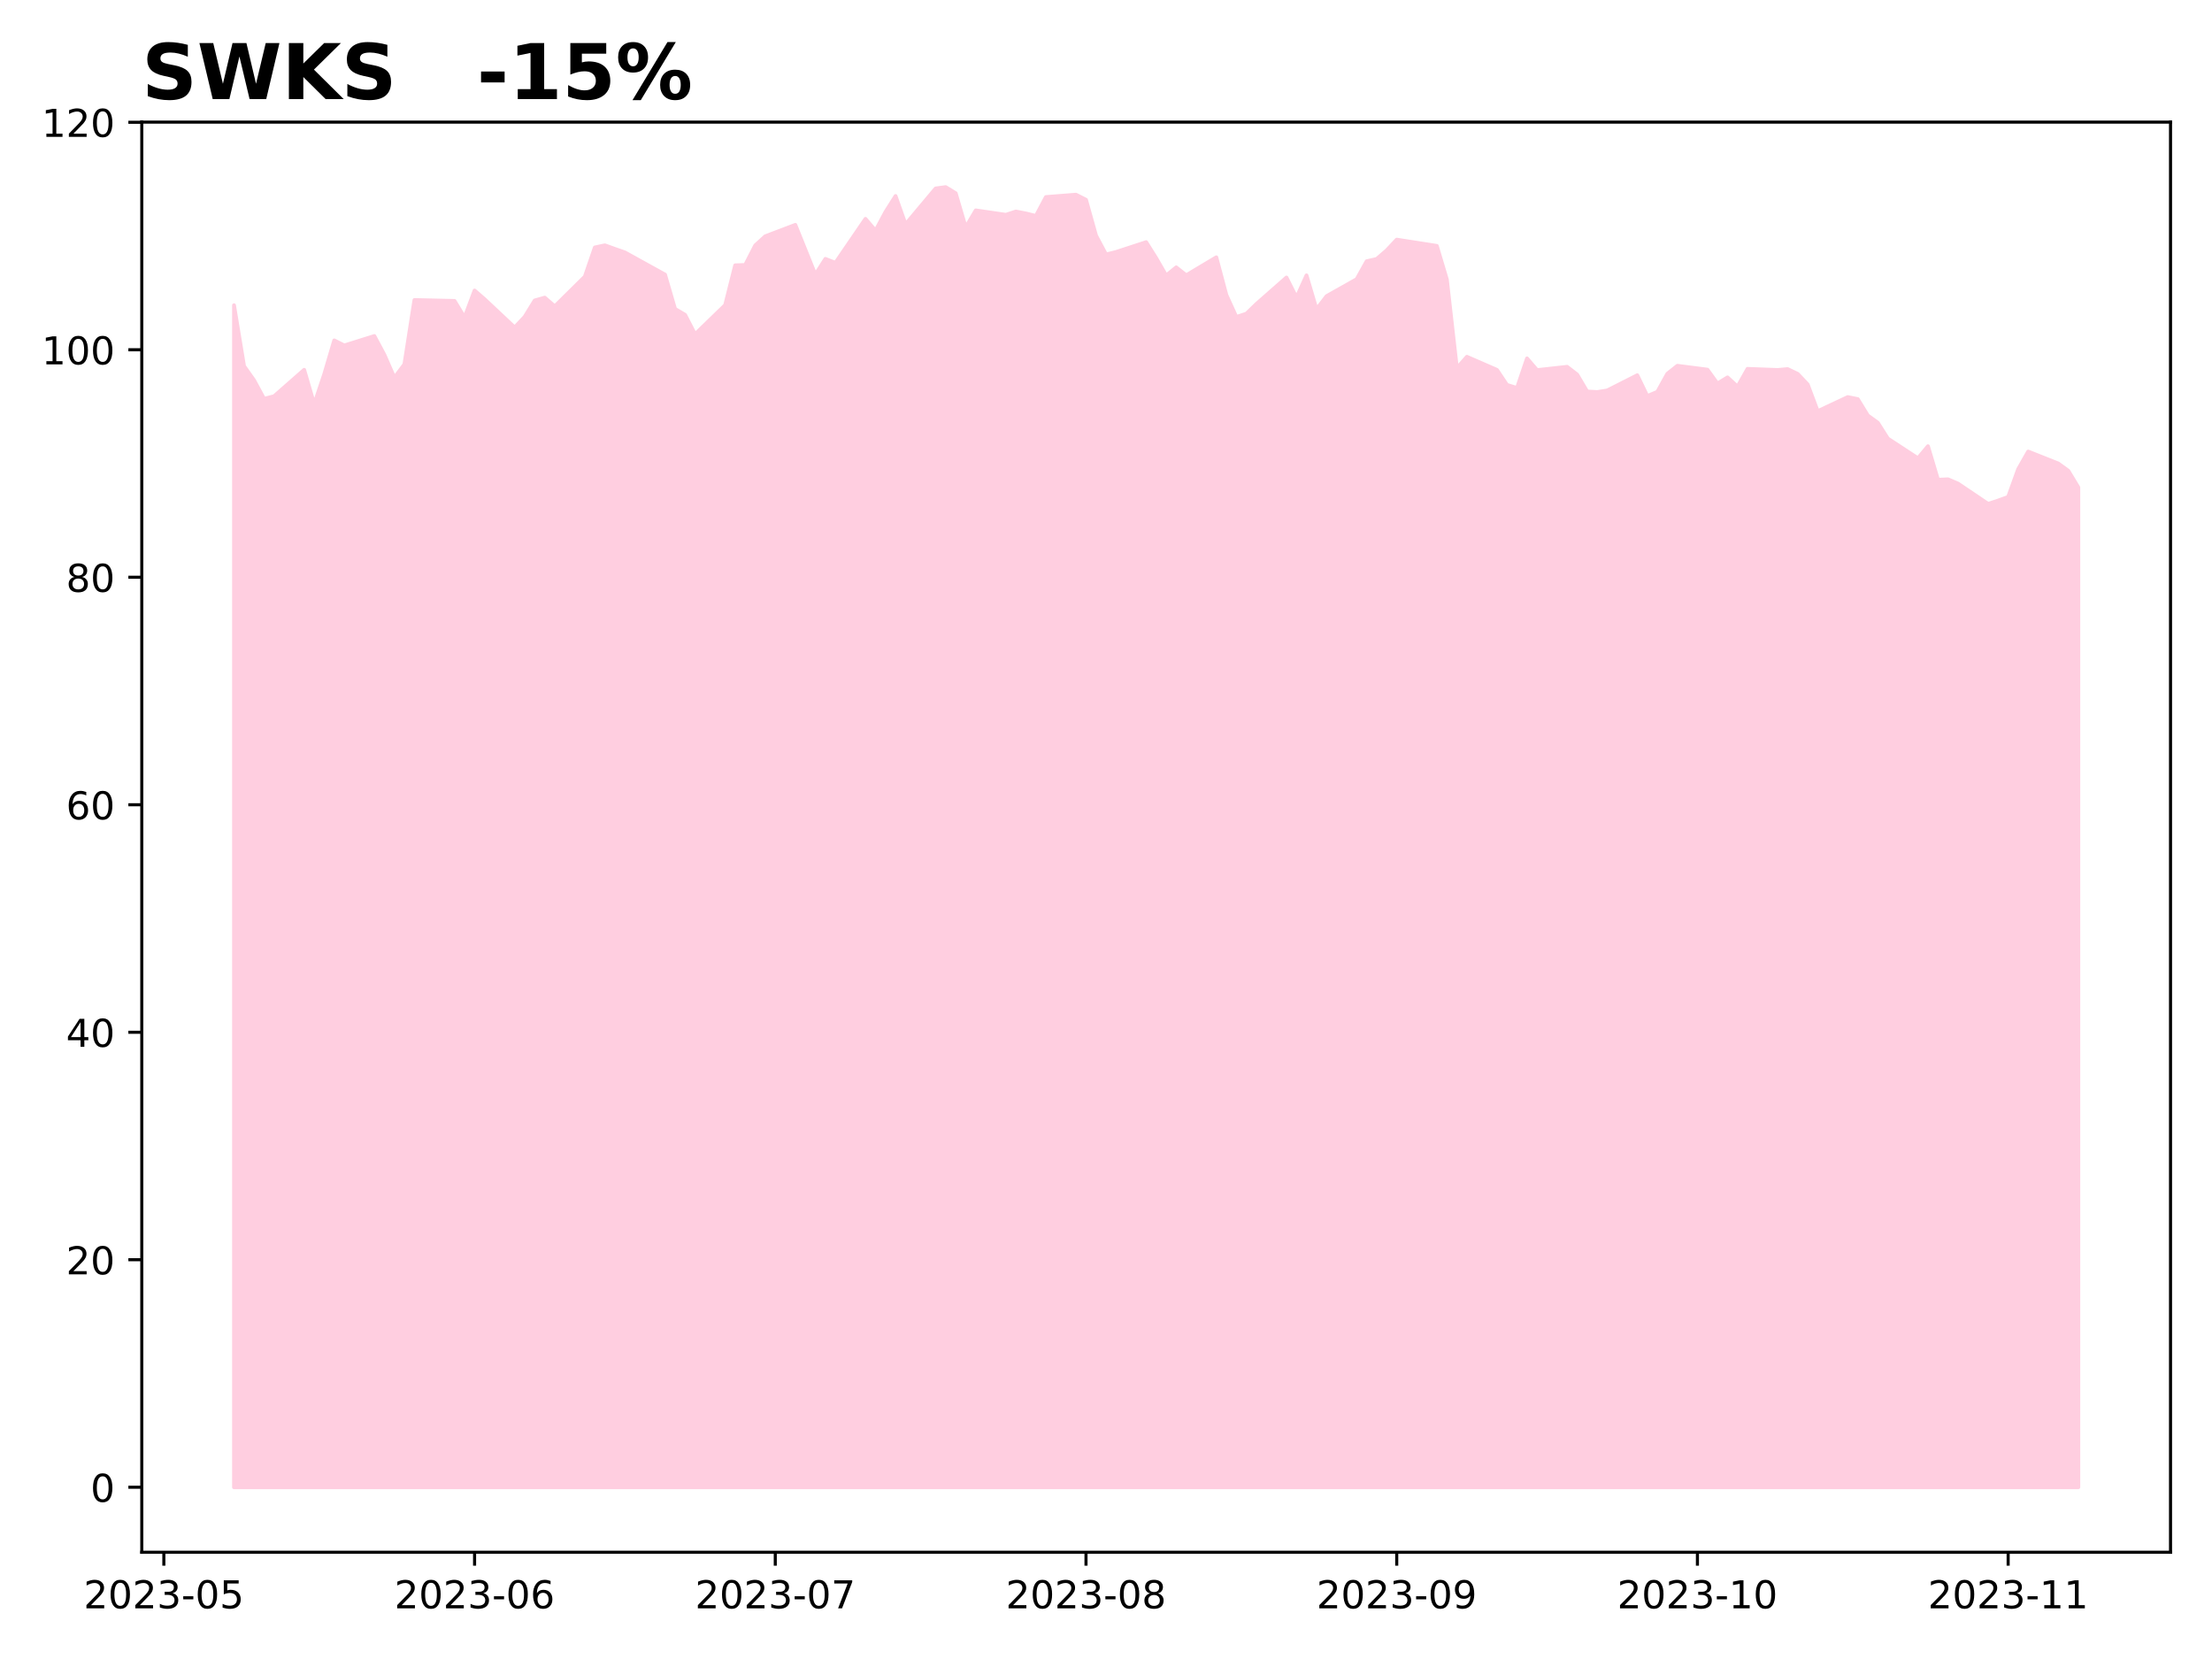
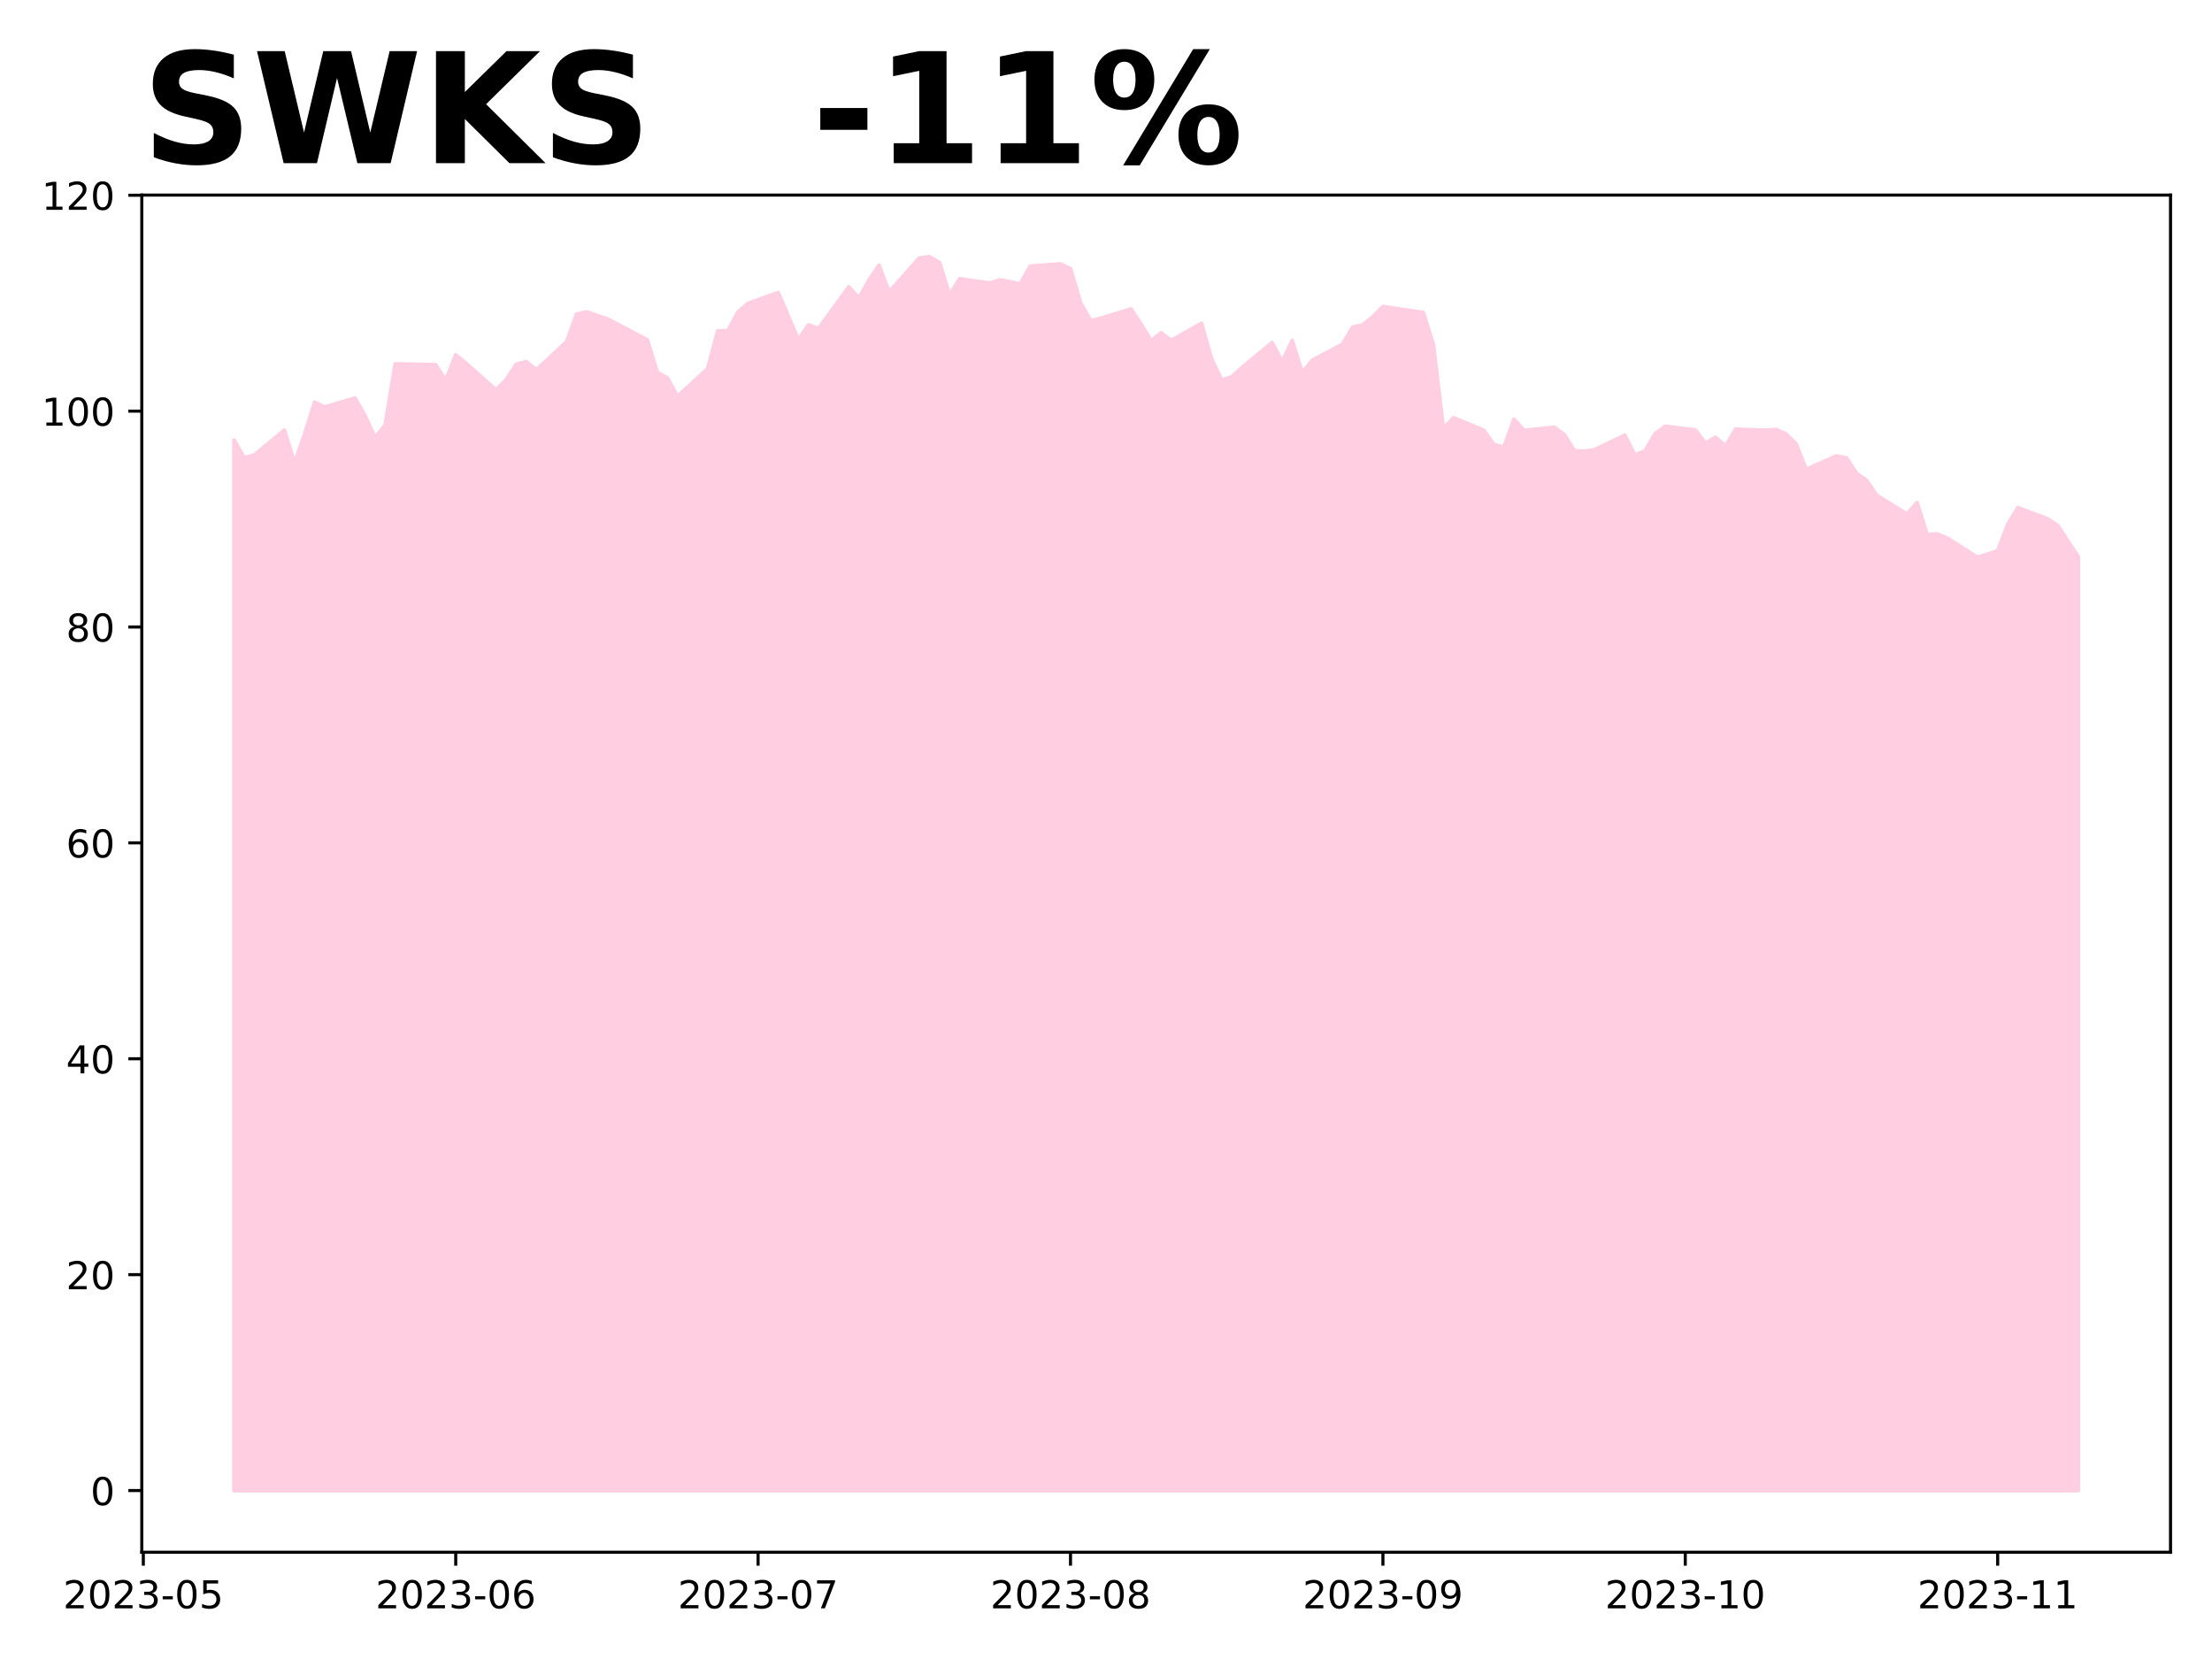
<svg xmlns="http://www.w3.org/2000/svg" xmlns:xlink="http://www.w3.org/1999/xlink" height="432pt" version="1.1" viewBox="0 0 576 432" width="576pt">
  <defs>
    <style type="text/css">
*{stroke-linecap:butt;stroke-linejoin:round;}
  </style>
  </defs>
  <g id="figure_1">
    <g id="patch_1">
      <path d="M 0 432  L 576 432  L 576 0  L 0 0  z " style="fill:#ffffff;" />
    </g>
    <g id="axes_1">
      <g id="patch_2">
-         <path d="M 36.925 404.2  L 565.2 404.2  L 565.2 31.8  L 36.925 31.8  z " style="fill:#ffffff;" />
+         <path d="M 36.925 404.2  L 565.2 404.2  L 565.2 50.8  L 36.925 50.8  z " style="fill:#ffffff;" />
      </g>
      <g id="PolyCollection_1">
        <defs>
-           <path d="M 60.938 -44.727  L 60.938 -352.512  L 63.548 -336.661  L 66.158 -332.976  L 68.768 -328.15  L 71.378 -328.823  L 79.208 -335.696  L 81.818 -326.747  L 84.428 -334.526  L 87.038 -343.358  L 89.648 -342.042  L 97.478 -344.499  L 100.088 -339.615  L 102.698 -333.649  L 105.308 -337.129  L 107.918 -353.874  L 118.359 -353.638  L 120.969 -349.342  L 123.579 -356.346  L 126.189 -354.08  L 134.019 -346.723  L 136.629 -349.518  L 139.239 -353.756  L 141.849 -354.492  L 144.459 -352.226  L 152.289 -359.965  L 154.899 -367.558  L 157.51 -368.117  L 160.12 -367.175  L 162.73 -366.263  L 173.17 -360.495  L 175.78 -351.549  L 178.39 -350.019  L 181 -344.957  L 188.83 -352.549  L 191.44 -362.908  L 194.05 -362.996  L 196.66 -368.088  L 199.27 -370.471  L 207.101 -373.444  L 212.321 -360.495  L 214.931 -364.586  L 217.541 -363.556  L 225.371 -375.003  L 227.981 -371.943  L 230.591 -376.828  L 233.201 -380.948  L 235.811 -373.591  L 243.641 -382.92  L 246.251 -383.273  L 248.861 -381.684  L 251.471 -372.796  L 254.082 -377.21  L 261.912 -376.063  L 264.522 -376.916  L 267.132 -376.416  L 269.742 -375.768  L 272.352 -380.683  L 280.182 -381.301  L 282.792 -379.977  L 285.402 -370.648  L 288.012 -365.733  L 290.622 -366.381  L 298.452 -368.941  L 301.062 -364.792  L 303.673 -360.26  L 306.283 -362.379  L 308.893 -360.318  L 316.723 -364.998  L 319.333 -355.198  L 321.943 -349.459  L 324.553 -350.313  L 327.163 -352.844  L 334.993 -359.73  L 337.603 -354.521  L 340.213 -360.289  L 342.823 -351.461  L 345.433 -354.874  L 353.264 -359.288  L 355.874 -363.967  L 358.484 -364.56  L 361.094 -366.811  L 363.704 -369.595  L 374.144 -367.966  L 376.754 -359.228  L 379.364 -336.125  L 381.974 -339.087  L 389.804 -335.681  L 392.414 -331.771  L 395.024 -330.971  L 397.635 -338.672  L 400.245 -335.621  L 408.075 -336.48  L 410.685 -334.466  L 413.295 -330.053  L 415.905 -329.905  L 418.515 -330.32  L 426.345 -334.289  L 428.955 -328.868  L 431.565 -329.964  L 434.175 -334.674  L 436.785 -336.747  L 444.615 -335.74  L 447.226 -332.126  L 449.836 -333.726  L 452.446 -331.327  L 455.056 -335.947  L 462.886 -335.651  L 465.496 -335.888  L 468.106 -334.644  L 470.716 -331.889  L 473.326 -324.929  L 481.156 -328.602  L 483.766 -328.068  L 486.376 -323.803  L 488.986 -321.908  L 491.596 -317.79  L 499.427 -312.666  L 502.037 -315.806  L 504.647 -307.068  L 507.257 -307.187  L 509.867 -306.061  L 517.697 -300.789  L 520.307 -301.648  L 522.917 -302.596  L 525.527 -309.823  L 528.137 -314.414  L 535.967 -311.304  L 538.577 -309.408  L 541.188 -305.084  L 541.188 -44.727  L 541.188 -44.727  L 538.577 -44.727  L 535.967 -44.727  L 528.137 -44.727  L 525.527 -44.727  L 522.917 -44.727  L 520.307 -44.727  L 517.697 -44.727  L 509.867 -44.727  L 507.257 -44.727  L 504.647 -44.727  L 502.037 -44.727  L 499.427 -44.727  L 491.596 -44.727  L 488.986 -44.727  L 486.376 -44.727  L 483.766 -44.727  L 481.156 -44.727  L 473.326 -44.727  L 470.716 -44.727  L 468.106 -44.727  L 465.496 -44.727  L 462.886 -44.727  L 455.056 -44.727  L 452.446 -44.727  L 449.836 -44.727  L 447.226 -44.727  L 444.615 -44.727  L 436.785 -44.727  L 434.175 -44.727  L 431.565 -44.727  L 428.955 -44.727  L 426.345 -44.727  L 418.515 -44.727  L 415.905 -44.727  L 413.295 -44.727  L 410.685 -44.727  L 408.075 -44.727  L 400.245 -44.727  L 397.635 -44.727  L 395.024 -44.727  L 392.414 -44.727  L 389.804 -44.727  L 381.974 -44.727  L 379.364 -44.727  L 376.754 -44.727  L 374.144 -44.727  L 363.704 -44.727  L 361.094 -44.727  L 358.484 -44.727  L 355.874 -44.727  L 353.264 -44.727  L 345.433 -44.727  L 342.823 -44.727  L 340.213 -44.727  L 337.603 -44.727  L 334.993 -44.727  L 327.163 -44.727  L 324.553 -44.727  L 321.943 -44.727  L 319.333 -44.727  L 316.723 -44.727  L 308.893 -44.727  L 306.283 -44.727  L 303.673 -44.727  L 301.062 -44.727  L 298.452 -44.727  L 290.622 -44.727  L 288.012 -44.727  L 285.402 -44.727  L 282.792 -44.727  L 280.182 -44.727  L 272.352 -44.727  L 269.742 -44.727  L 267.132 -44.727  L 264.522 -44.727  L 261.912 -44.727  L 254.082 -44.727  L 251.471 -44.727  L 248.861 -44.727  L 246.251 -44.727  L 243.641 -44.727  L 235.811 -44.727  L 233.201 -44.727  L 230.591 -44.727  L 227.981 -44.727  L 225.371 -44.727  L 217.541 -44.727  L 214.931 -44.727  L 212.321 -44.727  L 207.101 -44.727  L 199.27 -44.727  L 196.66 -44.727  L 194.05 -44.727  L 191.44 -44.727  L 188.83 -44.727  L 181 -44.727  L 178.39 -44.727  L 175.78 -44.727  L 173.17 -44.727  L 162.73 -44.727  L 160.12 -44.727  L 157.51 -44.727  L 154.899 -44.727  L 152.289 -44.727  L 144.459 -44.727  L 141.849 -44.727  L 139.239 -44.727  L 136.629 -44.727  L 134.019 -44.727  L 126.189 -44.727  L 123.579 -44.727  L 120.969 -44.727  L 118.359 -44.727  L 107.918 -44.727  L 105.308 -44.727  L 102.698 -44.727  L 100.088 -44.727  L 97.478 -44.727  L 89.648 -44.727  L 87.038 -44.727  L 84.428 -44.727  L 81.818 -44.727  L 79.208 -44.727  L 71.378 -44.727  L 68.768 -44.727  L 66.158 -44.727  L 63.548 -44.727  L 60.938 -44.727  z " id="m7b56737f63" style="stroke:#ffcee0;" />
+           <path d="M 60.938 -43.864  L 60.938 -317.406  L 63.562 -312.826  L 66.186 -313.465  L 74.059 -319.987  L 76.683 -311.494  L 79.308 -318.877  L 81.932 -327.258  L 84.556 -326.009  L 92.429 -328.341  L 95.054 -323.706  L 97.678 -318.044  L 100.302 -321.347  L 102.927 -337.237  L 113.424 -337.014  L 116.048 -332.936  L 118.672 -339.583  L 121.297 -337.433  L 129.17 -330.451  L 131.794 -333.104  L 134.418 -337.126  L 137.043 -337.824  L 139.667 -335.673  L 147.54 -343.018  L 150.164 -350.223  L 152.789 -350.754  L 155.413 -349.86  L 158.037 -348.995  L 168.534 -343.521  L 171.159 -335.031  L 173.783 -333.579  L 176.407 -328.775  L 184.28 -335.981  L 186.905 -345.811  L 189.529 -345.895  L 192.153 -350.726  L 194.778 -352.988  L 202.651 -355.809  L 207.899 -343.521  L 210.524 -347.403  L 213.148 -346.425  L 221.021 -357.289  L 223.645 -354.384  L 226.269 -359.02  L 228.894 -362.93  L 231.518 -355.948  L 239.391 -364.801  L 242.015 -365.136  L 244.64 -363.628  L 247.264 -355.194  L 249.888 -359.383  L 257.761 -358.294  L 260.386 -359.104  L 263.01 -358.629  L 265.634 -358.015  L 268.259 -362.679  L 276.131 -363.265  L 278.756 -362.009  L 281.38 -353.156  L 284.004 -348.492  L 286.629 -349.106  L 294.502 -351.536  L 297.126 -347.598  L 299.75 -343.297  L 302.375 -345.308  L 304.999 -343.353  L 312.872 -347.794  L 315.496 -338.494  L 318.121 -333.048  L 320.745 -333.858  L 323.369 -336.26  L 331.242 -342.795  L 333.866 -337.852  L 336.491 -343.325  L 339.115 -334.947  L 341.739 -338.187  L 349.612 -342.375  L 352.237 -346.816  L 354.861 -347.378  L 357.485 -349.514  L 360.11 -352.157  L 370.607 -350.611  L 373.231 -342.319  L 375.856 -320.394  L 378.48 -323.205  L 386.353 -319.973  L 388.977 -316.262  L 391.601 -315.503  L 394.226 -322.811  L 396.85 -319.916  L 404.723 -320.731  L 407.347 -318.82  L 409.972 -314.632  L 412.596 -314.491  L 415.22 -314.885  L 423.093 -318.651  L 425.718 -313.508  L 428.342 -314.548  L 430.966 -319.017  L 433.591 -320.984  L 441.463 -320.029  L 444.088 -316.6  L 446.712 -318.117  L 449.336 -315.841  L 451.961 -320.225  L 459.834 -319.944  L 462.458 -320.169  L 465.082 -318.989  L 467.707 -316.375  L 470.331 -309.769  L 478.204 -313.255  L 480.828 -312.749  L 483.453 -308.701  L 486.077 -306.902  L 488.701 -302.995  L 496.574 -298.132  L 499.198 -301.112  L 501.823 -292.82  L 504.447 -292.932  L 507.071 -291.864  L 514.944 -286.861  L 517.569 -287.676  L 520.193 -288.575  L 522.817 -295.434  L 525.442 -299.791  L 533.315 -296.839  L 535.939 -295.04  L 538.563 -290.937  L 541.188 -287.001  L 541.188 -43.864  L 541.188 -43.864  L 538.563 -43.864  L 535.939 -43.864  L 533.315 -43.864  L 525.442 -43.864  L 522.817 -43.864  L 520.193 -43.864  L 517.569 -43.864  L 514.944 -43.864  L 507.071 -43.864  L 504.447 -43.864  L 501.823 -43.864  L 499.198 -43.864  L 496.574 -43.864  L 488.701 -43.864  L 486.077 -43.864  L 483.453 -43.864  L 480.828 -43.864  L 478.204 -43.864  L 470.331 -43.864  L 467.707 -43.864  L 465.082 -43.864  L 462.458 -43.864  L 459.834 -43.864  L 451.961 -43.864  L 449.336 -43.864  L 446.712 -43.864  L 444.088 -43.864  L 441.463 -43.864  L 433.591 -43.864  L 430.966 -43.864  L 428.342 -43.864  L 425.718 -43.864  L 423.093 -43.864  L 415.22 -43.864  L 412.596 -43.864  L 409.972 -43.864  L 407.347 -43.864  L 404.723 -43.864  L 396.85 -43.864  L 394.226 -43.864  L 391.601 -43.864  L 388.977 -43.864  L 386.353 -43.864  L 378.48 -43.864  L 375.856 -43.864  L 373.231 -43.864  L 370.607 -43.864  L 360.11 -43.864  L 357.485 -43.864  L 354.861 -43.864  L 352.237 -43.864  L 349.612 -43.864  L 341.739 -43.864  L 339.115 -43.864  L 336.491 -43.864  L 333.866 -43.864  L 331.242 -43.864  L 323.369 -43.864  L 320.745 -43.864  L 318.121 -43.864  L 315.496 -43.864  L 312.872 -43.864  L 304.999 -43.864  L 302.375 -43.864  L 299.75 -43.864  L 297.126 -43.864  L 294.502 -43.864  L 286.629 -43.864  L 284.004 -43.864  L 281.38 -43.864  L 278.756 -43.864  L 276.131 -43.864  L 268.259 -43.864  L 265.634 -43.864  L 263.01 -43.864  L 260.386 -43.864  L 257.761 -43.864  L 249.888 -43.864  L 247.264 -43.864  L 244.64 -43.864  L 242.015 -43.864  L 239.391 -43.864  L 231.518 -43.864  L 228.894 -43.864  L 226.269 -43.864  L 223.645 -43.864  L 221.021 -43.864  L 213.148 -43.864  L 210.524 -43.864  L 207.899 -43.864  L 202.651 -43.864  L 194.778 -43.864  L 192.153 -43.864  L 189.529 -43.864  L 186.905 -43.864  L 184.28 -43.864  L 176.407 -43.864  L 173.783 -43.864  L 171.159 -43.864  L 168.534 -43.864  L 158.037 -43.864  L 155.413 -43.864  L 152.789 -43.864  L 150.164 -43.864  L 147.54 -43.864  L 139.667 -43.864  L 137.043 -43.864  L 134.418 -43.864  L 131.794 -43.864  L 129.17 -43.864  L 121.297 -43.864  L 118.672 -43.864  L 116.048 -43.864  L 113.424 -43.864  L 102.927 -43.864  L 100.302 -43.864  L 97.678 -43.864  L 95.054 -43.864  L 92.429 -43.864  L 84.556 -43.864  L 81.932 -43.864  L 79.308 -43.864  L 76.683 -43.864  L 74.059 -43.864  L 66.186 -43.864  L 63.562 -43.864  L 60.938 -43.864  z " id="m057ef1f3fc" style="stroke:#ffcee0;" />
        </defs>
-         <g clip-path="url(#p03101d536d)">
-           <use style="fill:#ffcee0;stroke:#ffcee0;" x="0" xlink:href="#m7b56737f63" y="432" />
+         <g clip-path="url(#p1c4f77c331)">
+           <use style="fill:#ffcee0;stroke:#ffcee0;" x="0" xlink:href="#m057ef1f3fc" y="432" />
        </g>
      </g>
      <g id="matplotlib.axis_1">
        <g id="xtick_1">
          <g id="line2d_1">
            <defs>
-               <path d="M 0 0  L 0 3.5  " id="ma82894d807" style="stroke:#000000;stroke-width:0.8;" />
-             </defs>
-             <g>
-               <use style="stroke:#000000;stroke-width:0.8;" x="42.667" xlink:href="#ma82894d807" y="404.2" />
+               <path d="M 0 0  L 0 3.5  " id="m338a08cf6b" style="stroke:#000000;stroke-width:0.8;" />
+             </defs>
+             <g>
+               <use style="stroke:#000000;stroke-width:0.8;" x="37.319" xlink:href="#m338a08cf6b" y="404.2" />
            </g>
          </g>
          <g id="text_1">
            <defs>
              <path d="M 19.188 8.297  L 53.609 8.297  L 53.609 0  L 7.328 0  L 7.328 8.297  Q 12.938 14.109 22.625 23.891  Q 32.328 33.688 34.812 36.531  Q 39.547 41.844 41.422 45.531  Q 43.312 49.219 43.312 52.781  Q 43.312 58.594 39.234 62.25  Q 35.156 65.922 28.609 65.922  Q 23.969 65.922 18.812 64.312  Q 13.672 62.703 7.812 59.422  L 7.812 69.391  Q 13.766 71.781 18.938 73  Q 24.125 74.219 28.422 74.219  Q 39.75 74.219 46.484 68.547  Q 53.219 62.891 53.219 53.422  Q 53.219 48.922 51.531 44.891  Q 49.859 40.875 45.406 35.406  Q 44.188 33.984 37.641 27.219  Q 31.109 20.453 19.188 8.297  z " id="DejaVuSans-50" />
              <path d="M 31.781 66.406  Q 24.172 66.406 20.328 58.906  Q 16.5 51.422 16.5 36.375  Q 16.5 21.391 20.328 13.891  Q 24.172 6.391 31.781 6.391  Q 39.453 6.391 43.281 13.891  Q 47.125 21.391 47.125 36.375  Q 47.125 51.422 43.281 58.906  Q 39.453 66.406 31.781 66.406  z M 31.781 74.219  Q 44.047 74.219 50.516 64.516  Q 56.984 54.828 56.984 36.375  Q 56.984 17.969 50.516 8.266  Q 44.047 -1.422 31.781 -1.422  Q 19.531 -1.422 13.062 8.266  Q 6.594 17.969 6.594 36.375  Q 6.594 54.828 13.062 64.516  Q 19.531 74.219 31.781 74.219  z " id="DejaVuSans-48" />
              <path d="M 40.578 39.312  Q 47.656 37.797 51.625 33  Q 55.609 28.219 55.609 21.188  Q 55.609 10.406 48.188 4.484  Q 40.766 -1.422 27.094 -1.422  Q 22.516 -1.422 17.656 -0.516  Q 12.797 0.391 7.625 2.203  L 7.625 11.719  Q 11.719 9.328 16.594 8.109  Q 21.484 6.891 26.812 6.891  Q 36.078 6.891 40.938 10.547  Q 45.797 14.203 45.797 21.188  Q 45.797 27.641 41.281 31.266  Q 36.766 34.906 28.719 34.906  L 20.219 34.906  L 20.219 43.016  L 29.109 43.016  Q 36.375 43.016 40.234 45.922  Q 44.094 48.828 44.094 54.297  Q 44.094 59.906 40.109 62.906  Q 36.141 65.922 28.719 65.922  Q 24.656 65.922 20.016 65.031  Q 15.375 64.156 9.812 62.312  L 9.812 71.094  Q 15.438 72.656 20.344 73.438  Q 25.25 74.219 29.594 74.219  Q 40.828 74.219 47.359 69.109  Q 53.906 64.016 53.906 55.328  Q 53.906 49.266 50.438 45.094  Q 46.969 40.922 40.578 39.312  z " id="DejaVuSans-51" />
              <path d="M 4.891 31.391  L 31.203 31.391  L 31.203 23.391  L 4.891 23.391  z " id="DejaVuSans-45" />
              <path d="M 10.797 72.906  L 49.516 72.906  L 49.516 64.594  L 19.828 64.594  L 19.828 46.734  Q 21.969 47.469 24.109 47.828  Q 26.266 48.188 28.422 48.188  Q 40.625 48.188 47.75 41.5  Q 54.891 34.812 54.891 23.391  Q 54.891 11.625 47.562 5.094  Q 40.234 -1.422 26.906 -1.422  Q 22.312 -1.422 17.547 -0.641  Q 12.797 0.141 7.719 1.703  L 7.719 11.625  Q 12.109 9.234 16.797 8.062  Q 21.484 6.891 26.703 6.891  Q 35.156 6.891 40.078 11.328  Q 45.016 15.766 45.016 23.391  Q 45.016 31 40.078 35.438  Q 35.156 39.891 26.703 39.891  Q 22.75 39.891 18.812 39.016  Q 14.891 38.141 10.797 36.281  z " id="DejaVuSans-53" />
            </defs>
-             <g transform="translate(21.77571 418.7984)scale(0.1 -0.1)">
+             <g transform="translate(16.42724 418.7984)scale(0.1 -0.1)">
              <use xlink:href="#DejaVuSans-50" />
              <use x="63.623" xlink:href="#DejaVuSans-48" />
              <use x="127.246" xlink:href="#DejaVuSans-50" />
              <use x="190.869" xlink:href="#DejaVuSans-51" />
              <use x="254.492" xlink:href="#DejaVuSans-45" />
              <use x="290.576" xlink:href="#DejaVuSans-48" />
              <use x="354.199" xlink:href="#DejaVuSans-53" />
            </g>
          </g>
        </g>
        <g id="xtick_2">
          <g id="line2d_2">
            <g>
-               <use style="stroke:#000000;stroke-width:0.8;" x="123.579" xlink:href="#ma82894d807" y="404.2" />
+               <use style="stroke:#000000;stroke-width:0.8;" x="118.672" xlink:href="#m338a08cf6b" y="404.2" />
            </g>
          </g>
          <g id="text_2">
            <defs>
              <path d="M 33.016 40.375  Q 26.375 40.375 22.484 35.828  Q 18.609 31.297 18.609 23.391  Q 18.609 15.531 22.484 10.953  Q 26.375 6.391 33.016 6.391  Q 39.656 6.391 43.531 10.953  Q 47.406 15.531 47.406 23.391  Q 47.406 31.297 43.531 35.828  Q 39.656 40.375 33.016 40.375  z M 52.594 71.297  L 52.594 62.312  Q 48.875 64.062 45.094 64.984  Q 41.312 65.922 37.594 65.922  Q 27.828 65.922 22.672 59.328  Q 17.531 52.734 16.797 39.406  Q 19.672 43.656 24.016 45.922  Q 28.375 48.188 33.594 48.188  Q 44.578 48.188 50.953 41.516  Q 57.328 34.859 57.328 23.391  Q 57.328 12.156 50.688 5.359  Q 44.047 -1.422 33.016 -1.422  Q 20.359 -1.422 13.672 8.266  Q 6.984 17.969 6.984 36.375  Q 6.984 53.656 15.188 63.938  Q 23.391 74.219 37.203 74.219  Q 40.922 74.219 44.703 73.484  Q 48.484 72.75 52.594 71.297  z " id="DejaVuSans-54" />
            </defs>
-             <g transform="translate(102.6874 418.7984)scale(0.1 -0.1)">
+             <g transform="translate(97.78107 418.7984)scale(0.1 -0.1)">
              <use xlink:href="#DejaVuSans-50" />
              <use x="63.623" xlink:href="#DejaVuSans-48" />
              <use x="127.246" xlink:href="#DejaVuSans-50" />
              <use x="190.869" xlink:href="#DejaVuSans-51" />
              <use x="254.492" xlink:href="#DejaVuSans-45" />
              <use x="290.576" xlink:href="#DejaVuSans-48" />
              <use x="354.199" xlink:href="#DejaVuSans-54" />
            </g>
          </g>
        </g>
        <g id="xtick_3">
          <g id="line2d_3">
            <g>
-               <use style="stroke:#000000;stroke-width:0.8;" x="201.88" xlink:href="#ma82894d807" y="404.2" />
+               <use style="stroke:#000000;stroke-width:0.8;" x="197.402" xlink:href="#m338a08cf6b" y="404.2" />
            </g>
          </g>
          <g id="text_3">
            <defs>
              <path d="M 8.203 72.906  L 55.078 72.906  L 55.078 68.703  L 28.609 0  L 18.312 0  L 43.219 64.594  L 8.203 64.594  z " id="DejaVuSans-55" />
            </defs>
-             <g transform="translate(180.989 418.7984)scale(0.1 -0.1)">
+             <g transform="translate(176.5106 418.7984)scale(0.1 -0.1)">
              <use xlink:href="#DejaVuSans-50" />
              <use x="63.623" xlink:href="#DejaVuSans-48" />
              <use x="127.246" xlink:href="#DejaVuSans-50" />
              <use x="190.869" xlink:href="#DejaVuSans-51" />
              <use x="254.492" xlink:href="#DejaVuSans-45" />
              <use x="290.576" xlink:href="#DejaVuSans-48" />
              <use x="354.199" xlink:href="#DejaVuSans-55" />
            </g>
          </g>
        </g>
        <g id="xtick_4">
          <g id="line2d_4">
            <g>
-               <use style="stroke:#000000;stroke-width:0.8;" x="282.792" xlink:href="#ma82894d807" y="404.2" />
+               <use style="stroke:#000000;stroke-width:0.8;" x="278.756" xlink:href="#m338a08cf6b" y="404.2" />
            </g>
          </g>
          <g id="text_4">
            <defs>
              <path d="M 31.781 34.625  Q 24.75 34.625 20.719 30.859  Q 16.703 27.094 16.703 20.516  Q 16.703 13.922 20.719 10.156  Q 24.75 6.391 31.781 6.391  Q 38.812 6.391 42.859 10.172  Q 46.922 13.969 46.922 20.516  Q 46.922 27.094 42.891 30.859  Q 38.875 34.625 31.781 34.625  z M 21.922 38.812  Q 15.578 40.375 12.031 44.719  Q 8.5 49.078 8.5 55.328  Q 8.5 64.062 14.719 69.141  Q 20.953 74.219 31.781 74.219  Q 42.672 74.219 48.875 69.141  Q 55.078 64.062 55.078 55.328  Q 55.078 49.078 51.531 44.719  Q 48 40.375 41.703 38.812  Q 48.828 37.156 52.797 32.312  Q 56.781 27.484 56.781 20.516  Q 56.781 9.906 50.312 4.234  Q 43.844 -1.422 31.781 -1.422  Q 19.734 -1.422 13.25 4.234  Q 6.781 9.906 6.781 20.516  Q 6.781 27.484 10.781 32.312  Q 14.797 37.156 21.922 38.812  z M 18.312 54.391  Q 18.312 48.734 21.844 45.562  Q 25.391 42.391 31.781 42.391  Q 38.141 42.391 41.719 45.562  Q 45.312 48.734 45.312 54.391  Q 45.312 60.062 41.719 63.234  Q 38.141 66.406 31.781 66.406  Q 25.391 66.406 21.844 63.234  Q 18.312 60.062 18.312 54.391  z " id="DejaVuSans-56" />
            </defs>
-             <g transform="translate(261.9007 418.7984)scale(0.1 -0.1)">
+             <g transform="translate(257.8644 418.7984)scale(0.1 -0.1)">
              <use xlink:href="#DejaVuSans-50" />
              <use x="63.623" xlink:href="#DejaVuSans-48" />
              <use x="127.246" xlink:href="#DejaVuSans-50" />
              <use x="190.869" xlink:href="#DejaVuSans-51" />
              <use x="254.492" xlink:href="#DejaVuSans-45" />
              <use x="290.576" xlink:href="#DejaVuSans-48" />
              <use x="354.199" xlink:href="#DejaVuSans-56" />
            </g>
          </g>
        </g>
        <g id="xtick_5">
          <g id="line2d_5">
            <g>
-               <use style="stroke:#000000;stroke-width:0.8;" x="363.704" xlink:href="#ma82894d807" y="404.2" />
+               <use style="stroke:#000000;stroke-width:0.8;" x="360.11" xlink:href="#m338a08cf6b" y="404.2" />
            </g>
          </g>
          <g id="text_5">
            <defs>
              <path d="M 10.984 1.516  L 10.984 10.5  Q 14.703 8.734 18.5 7.812  Q 22.312 6.891 25.984 6.891  Q 35.75 6.891 40.891 13.453  Q 46.047 20.016 46.781 33.406  Q 43.953 29.203 39.594 26.953  Q 35.25 24.703 29.984 24.703  Q 19.047 24.703 12.672 31.312  Q 6.297 37.938 6.297 49.422  Q 6.297 60.641 12.938 67.422  Q 19.578 74.219 30.609 74.219  Q 43.266 74.219 49.922 64.516  Q 56.594 54.828 56.594 36.375  Q 56.594 19.141 48.406 8.859  Q 40.234 -1.422 26.422 -1.422  Q 22.703 -1.422 18.891 -0.688  Q 15.094 0.047 10.984 1.516  z M 30.609 32.422  Q 37.25 32.422 41.125 36.953  Q 45.016 41.5 45.016 49.422  Q 45.016 57.281 41.125 61.844  Q 37.25 66.406 30.609 66.406  Q 23.969 66.406 20.094 61.844  Q 16.219 57.281 16.219 49.422  Q 16.219 41.5 20.094 36.953  Q 23.969 32.422 30.609 32.422  z " id="DejaVuSans-57" />
            </defs>
-             <g transform="translate(342.8124 418.7984)scale(0.1 -0.1)">
+             <g transform="translate(339.2182 418.7984)scale(0.1 -0.1)">
              <use xlink:href="#DejaVuSans-50" />
              <use x="63.623" xlink:href="#DejaVuSans-48" />
              <use x="127.246" xlink:href="#DejaVuSans-50" />
              <use x="190.869" xlink:href="#DejaVuSans-51" />
              <use x="254.492" xlink:href="#DejaVuSans-45" />
              <use x="290.576" xlink:href="#DejaVuSans-48" />
              <use x="354.199" xlink:href="#DejaVuSans-57" />
            </g>
          </g>
        </g>
        <g id="xtick_6">
          <g id="line2d_6">
            <g>
-               <use style="stroke:#000000;stroke-width:0.8;" x="442.005" xlink:href="#ma82894d807" y="404.2" />
+               <use style="stroke:#000000;stroke-width:0.8;" x="438.839" xlink:href="#m338a08cf6b" y="404.2" />
            </g>
          </g>
          <g id="text_6">
            <defs>
              <path d="M 12.406 8.297  L 28.516 8.297  L 28.516 63.922  L 10.984 60.406  L 10.984 69.391  L 28.422 72.906  L 38.281 72.906  L 38.281 8.297  L 54.391 8.297  L 54.391 0  L 12.406 0  z " id="DejaVuSans-49" />
            </defs>
-             <g transform="translate(421.114 418.7984)scale(0.1 -0.1)">
+             <g transform="translate(417.9477 418.7984)scale(0.1 -0.1)">
              <use xlink:href="#DejaVuSans-50" />
              <use x="63.623" xlink:href="#DejaVuSans-48" />
              <use x="127.246" xlink:href="#DejaVuSans-50" />
              <use x="190.869" xlink:href="#DejaVuSans-51" />
              <use x="254.492" xlink:href="#DejaVuSans-45" />
              <use x="290.576" xlink:href="#DejaVuSans-49" />
              <use x="354.199" xlink:href="#DejaVuSans-48" />
            </g>
          </g>
        </g>
        <g id="xtick_7">
          <g id="line2d_7">
            <g>
-               <use style="stroke:#000000;stroke-width:0.8;" x="522.917" xlink:href="#ma82894d807" y="404.2" />
+               <use style="stroke:#000000;stroke-width:0.8;" x="520.193" xlink:href="#m338a08cf6b" y="404.2" />
            </g>
          </g>
          <g id="text_7">
-             <g transform="translate(502.0257 418.7984)scale(0.1 -0.1)">
+             <g transform="translate(499.3016 418.7984)scale(0.1 -0.1)">
              <use xlink:href="#DejaVuSans-50" />
              <use x="63.623" xlink:href="#DejaVuSans-48" />
              <use x="127.246" xlink:href="#DejaVuSans-50" />
              <use x="190.869" xlink:href="#DejaVuSans-51" />
              <use x="254.492" xlink:href="#DejaVuSans-45" />
              <use x="290.576" xlink:href="#DejaVuSans-49" />
              <use x="354.199" xlink:href="#DejaVuSans-49" />
            </g>
          </g>
        </g>
      </g>
      <g id="matplotlib.axis_2">
        <g id="ytick_1">
          <g id="line2d_8">
            <defs>
-               <path d="M 0 0  L -3.5 0  " id="m74edf9fdf0" style="stroke:#000000;stroke-width:0.8;" />
-             </defs>
-             <g>
-               <use style="stroke:#000000;stroke-width:0.8;" x="36.925" xlink:href="#m74edf9fdf0" y="387.273" />
+               <path d="M 0 0  L -3.5 0  " id="mc5d70cea5f" style="stroke:#000000;stroke-width:0.8;" />
+             </defs>
+             <g>
+               <use style="stroke:#000000;stroke-width:0.8;" x="36.925" xlink:href="#mc5d70cea5f" y="388.136" />
            </g>
          </g>
          <g id="text_8">
-             <g transform="translate(23.5625 391.0719)scale(0.1 -0.1)">
+             <g transform="translate(23.5625 391.9356)scale(0.1 -0.1)">
              <use xlink:href="#DejaVuSans-48" />
            </g>
          </g>
        </g>
        <g id="ytick_2">
          <g id="line2d_9">
            <g>
-               <use style="stroke:#000000;stroke-width:0.8;" x="36.925" xlink:href="#m74edf9fdf0" y="328.034" />
+               <use style="stroke:#000000;stroke-width:0.8;" x="36.925" xlink:href="#mc5d70cea5f" y="331.92" />
            </g>
          </g>
          <g id="text_9">
-             <g transform="translate(17.2 331.8327)scale(0.1 -0.1)">
+             <g transform="translate(17.2 335.7188)scale(0.1 -0.1)">
              <use xlink:href="#DejaVuSans-50" />
              <use x="63.623" xlink:href="#DejaVuSans-48" />
            </g>
          </g>
        </g>
        <g id="ytick_3">
          <g id="line2d_10">
            <g>
-               <use style="stroke:#000000;stroke-width:0.8;" x="36.925" xlink:href="#m74edf9fdf0" y="268.794" />
+               <use style="stroke:#000000;stroke-width:0.8;" x="36.925" xlink:href="#mc5d70cea5f" y="275.703" />
            </g>
          </g>
          <g id="text_10">
            <defs>
              <path d="M 37.797 64.312  L 12.891 25.391  L 37.797 25.391  z M 35.203 72.906  L 47.609 72.906  L 47.609 25.391  L 58.016 25.391  L 58.016 17.188  L 47.609 17.188  L 47.609 0  L 37.797 0  L 37.797 17.188  L 4.891 17.188  L 4.891 26.703  z " id="DejaVuSans-52" />
            </defs>
-             <g transform="translate(17.2 272.5935)scale(0.1 -0.1)">
+             <g transform="translate(17.2 279.502)scale(0.1 -0.1)">
              <use xlink:href="#DejaVuSans-52" />
              <use x="63.623" xlink:href="#DejaVuSans-48" />
            </g>
          </g>
        </g>
        <g id="ytick_4">
          <g id="line2d_11">
            <g>
-               <use style="stroke:#000000;stroke-width:0.8;" x="36.925" xlink:href="#m74edf9fdf0" y="209.555" />
+               <use style="stroke:#000000;stroke-width:0.8;" x="36.925" xlink:href="#mc5d70cea5f" y="219.486" />
            </g>
          </g>
          <g id="text_11">
-             <g transform="translate(17.2 213.3543)scale(0.1 -0.1)">
+             <g transform="translate(17.2 223.2851)scale(0.1 -0.1)">
              <use xlink:href="#DejaVuSans-54" />
              <use x="63.623" xlink:href="#DejaVuSans-48" />
            </g>
          </g>
        </g>
        <g id="ytick_5">
          <g id="line2d_12">
            <g>
-               <use style="stroke:#000000;stroke-width:0.8;" x="36.925" xlink:href="#m74edf9fdf0" y="150.316" />
+               <use style="stroke:#000000;stroke-width:0.8;" x="36.925" xlink:href="#mc5d70cea5f" y="163.269" />
            </g>
          </g>
          <g id="text_12">
-             <g transform="translate(17.2 154.1151)scale(0.1 -0.1)">
+             <g transform="translate(17.2 167.0683)scale(0.1 -0.1)">
              <use xlink:href="#DejaVuSans-56" />
              <use x="63.623" xlink:href="#DejaVuSans-48" />
            </g>
          </g>
        </g>
        <g id="ytick_6">
          <g id="line2d_13">
            <g>
-               <use style="stroke:#000000;stroke-width:0.8;" x="36.925" xlink:href="#m74edf9fdf0" y="91.077" />
+               <use style="stroke:#000000;stroke-width:0.8;" x="36.925" xlink:href="#mc5d70cea5f" y="107.052" />
            </g>
          </g>
          <g id="text_13">
-             <g transform="translate(10.8375 94.87583)scale(0.1 -0.1)">
+             <g transform="translate(10.8375 110.8515)scale(0.1 -0.1)">
              <use xlink:href="#DejaVuSans-49" />
              <use x="63.623" xlink:href="#DejaVuSans-48" />
              <use x="127.246" xlink:href="#DejaVuSans-48" />
            </g>
          </g>
        </g>
        <g id="ytick_7">
          <g id="line2d_14">
            <g>
-               <use style="stroke:#000000;stroke-width:0.8;" x="36.925" xlink:href="#m74edf9fdf0" y="31.837" />
+               <use style="stroke:#000000;stroke-width:0.8;" x="36.925" xlink:href="#mc5d70cea5f" y="50.835" />
            </g>
          </g>
          <g id="text_14">
-             <g transform="translate(10.8375 35.63661)scale(0.1 -0.1)">
+             <g transform="translate(10.8375 54.6347)scale(0.1 -0.1)">
              <use xlink:href="#DejaVuSans-49" />
              <use x="63.623" xlink:href="#DejaVuSans-50" />
              <use x="127.246" xlink:href="#DejaVuSans-48" />
            </g>
          </g>
        </g>
      </g>
      <g id="patch_3">
-         <path d="M 36.925 404.2  L 36.925 31.8  " style="fill:none;stroke:#000000;stroke-linecap:square;stroke-linejoin:miter;stroke-width:0.8;" />
+         <path d="M 36.925 404.2  L 36.925 50.8  " style="fill:none;stroke:#000000;stroke-linecap:square;stroke-linejoin:miter;stroke-width:0.8;" />
      </g>
      <g id="patch_4">
-         <path d="M 565.2 404.2  L 565.2 31.8  " style="fill:none;stroke:#000000;stroke-linecap:square;stroke-linejoin:miter;stroke-width:0.8;" />
+         <path d="M 565.2 404.2  L 565.2 50.8  " style="fill:none;stroke:#000000;stroke-linecap:square;stroke-linejoin:miter;stroke-width:0.8;" />
      </g>
      <g id="patch_5">
        <path d="M 36.925 404.2  L 565.2 404.2  " style="fill:none;stroke:#000000;stroke-linecap:square;stroke-linejoin:miter;stroke-width:0.8;" />
      </g>
      <g id="patch_6">
-         <path d="M 36.925 31.8  L 565.2 31.8  " style="fill:none;stroke:#000000;stroke-linecap:square;stroke-linejoin:miter;stroke-width:0.8;" />
+         <path d="M 36.925 50.8  L 565.2 50.8  " style="fill:none;stroke:#000000;stroke-linecap:square;stroke-linejoin:miter;stroke-width:0.8;" />
      </g>
      <g id="text_15">
        <defs>
          <path d="M 59.906 70.609  L 59.906 55.172  Q 53.906 57.859 48.188 59.219  Q 42.484 60.594 37.406 60.594  Q 30.672 60.594 27.438 58.734  Q 24.219 56.891 24.219 52.984  Q 24.219 50.047 26.391 48.406  Q 28.562 46.781 34.281 45.609  L 42.281 44  Q 54.438 41.547 59.562 36.562  Q 64.703 31.594 64.703 22.406  Q 64.703 10.359 57.547 4.469  Q 50.391 -1.422 35.688 -1.422  Q 28.766 -1.422 21.781 -0.094  Q 14.797 1.219 7.812 3.812  L 7.812 19.672  Q 14.797 15.969 21.312 14.078  Q 27.828 12.203 33.891 12.203  Q 40.047 12.203 43.312 14.25  Q 46.578 16.312 46.578 20.125  Q 46.578 23.531 44.359 25.391  Q 42.141 27.25 35.5 28.719  L 28.219 30.328  Q 17.281 32.672 12.219 37.797  Q 7.172 42.922 7.172 51.609  Q 7.172 62.5 14.203 68.359  Q 21.234 74.219 34.422 74.219  Q 40.438 74.219 46.781 73.312  Q 53.125 72.406 59.906 70.609  z " id="DejaVuSans-Bold-83" />
          <path d="M 2.984 72.906  L 21 72.906  L 33.594 19.922  L 46.094 72.906  L 64.203 72.906  L 76.703 19.922  L 89.312 72.906  L 107.172 72.906  L 89.984 0  L 68.312 0  L 55.078 55.422  L 42 0  L 20.312 0  z " id="DejaVuSans-Bold-87" />
          <path d="M 9.188 72.906  L 27.984 72.906  L 27.984 46.297  L 55.078 72.906  L 76.906 72.906  L 41.797 38.375  L 80.516 0  L 56.984 0  L 27.984 28.719  L 27.984 0  L 9.188 0  z " id="DejaVuSans-Bold-75" />
          <path id="DejaVuSans-Bold-32" />
          <path d="M 5.422 35.891  L 36.078 35.891  L 36.078 21.688  L 5.422 21.688  z " id="DejaVuSans-Bold-45" />
          <path d="M 11.719 12.984  L 28.328 12.984  L 28.328 60.109  L 11.281 56.594  L 11.281 69.391  L 28.219 72.906  L 46.094 72.906  L 46.094 12.984  L 62.703 12.984  L 62.703 0  L 11.719 0  z " id="DejaVuSans-Bold-49" />
-           <path d="M 10.594 72.906  L 57.328 72.906  L 57.328 59.078  L 25.594 59.078  L 25.594 47.797  Q 27.734 48.391 29.906 48.703  Q 32.078 49.031 34.422 49.031  Q 47.75 49.031 55.172 42.359  Q 62.594 35.688 62.594 23.781  Q 62.594 11.969 54.516 5.266  Q 46.438 -1.422 32.078 -1.422  Q 25.875 -1.422 19.797 -0.219  Q 13.719 0.984 7.719 3.422  L 7.719 18.219  Q 13.672 14.797 19.016 13.078  Q 24.359 11.375 29.109 11.375  Q 35.938 11.375 39.859 14.719  Q 43.797 18.062 43.797 23.781  Q 43.797 29.547 39.859 32.859  Q 35.938 36.188 29.109 36.188  Q 25.047 36.188 20.453 35.125  Q 15.875 34.078 10.594 31.891  z " id="DejaVuSans-Bold-53" />
          <path d="M 77.484 30.078  Q 74.031 30.078 72.125 27.078  Q 70.219 24.078 70.219 18.5  Q 70.219 12.891 72.094 9.891  Q 73.969 6.891 77.484 6.891  Q 81 6.891 82.859 9.891  Q 84.719 12.891 84.719 18.5  Q 84.719 24.078 82.828 27.078  Q 80.953 30.078 77.484 30.078  z M 77.484 38.281  Q 86.578 38.281 91.797 33  Q 97.016 27.734 97.016 18.5  Q 97.016 9.281 91.797 3.922  Q 86.578 -1.422 77.484 -1.422  Q 68.406 -1.422 63.156 3.922  Q 57.906 9.281 57.906 18.5  Q 57.906 27.688 63.156 32.984  Q 68.406 38.281 77.484 38.281  z M 32.719 -1.422  L 21.922 -1.422  L 67.484 74.219  L 78.328 74.219  z M 22.703 74.219  Q 31.781 74.219 36.984 68.922  Q 42.188 63.625 42.188 54.391  Q 42.188 45.172 36.984 39.844  Q 31.781 34.516 22.703 34.516  Q 13.625 34.516 8.422 39.844  Q 3.219 45.172 3.219 54.391  Q 3.219 63.625 8.422 68.922  Q 13.625 74.219 22.703 74.219  z M 22.703 66.016  Q 19.188 66.016 17.281 62.984  Q 15.375 59.969 15.375 54.391  Q 15.375 48.781 17.281 45.719  Q 19.188 42.672 22.703 42.672  Q 26.219 42.672 28.094 45.719  Q 29.984 48.781 29.984 54.391  Q 29.984 59.969 28.078 62.984  Q 26.172 66.016 22.703 66.016  z " id="DejaVuSans-Bold-37" />
        </defs>
-         <g transform="translate(36.925 25.8)scale(0.2 -0.2)">
+         <g transform="translate(36.925 42.48125)scale(0.4 -0.4)">
          <use xlink:href="#DejaVuSans-Bold-83" />
          <use x="72.021" xlink:href="#DejaVuSans-Bold-87" />
          <use x="182.324" xlink:href="#DejaVuSans-Bold-75" />
          <use x="259.814" xlink:href="#DejaVuSans-Bold-83" />
          <use x="331.836" xlink:href="#DejaVuSans-Bold-32" />
          <use x="366.65" xlink:href="#DejaVuSans-Bold-32" />
          <use x="401.465" xlink:href="#DejaVuSans-Bold-32" />
          <use x="436.279" xlink:href="#DejaVuSans-Bold-45" />
          <use x="477.783" xlink:href="#DejaVuSans-Bold-49" />
-           <use x="547.363" xlink:href="#DejaVuSans-Bold-53" />
+           <use x="547.363" xlink:href="#DejaVuSans-Bold-49" />
          <use x="616.943" xlink:href="#DejaVuSans-Bold-37" />
        </g>
      </g>
    </g>
  </g>
  <defs>
-     <clipPath id="p03101d536d">
-       <rect height="372.4" width="528.275" x="36.925" y="31.8" />
+     <clipPath id="p1c4f77c331">
+       <rect height="353.4" width="528.275" x="36.925" y="50.8" />
    </clipPath>
  </defs>
</svg>
